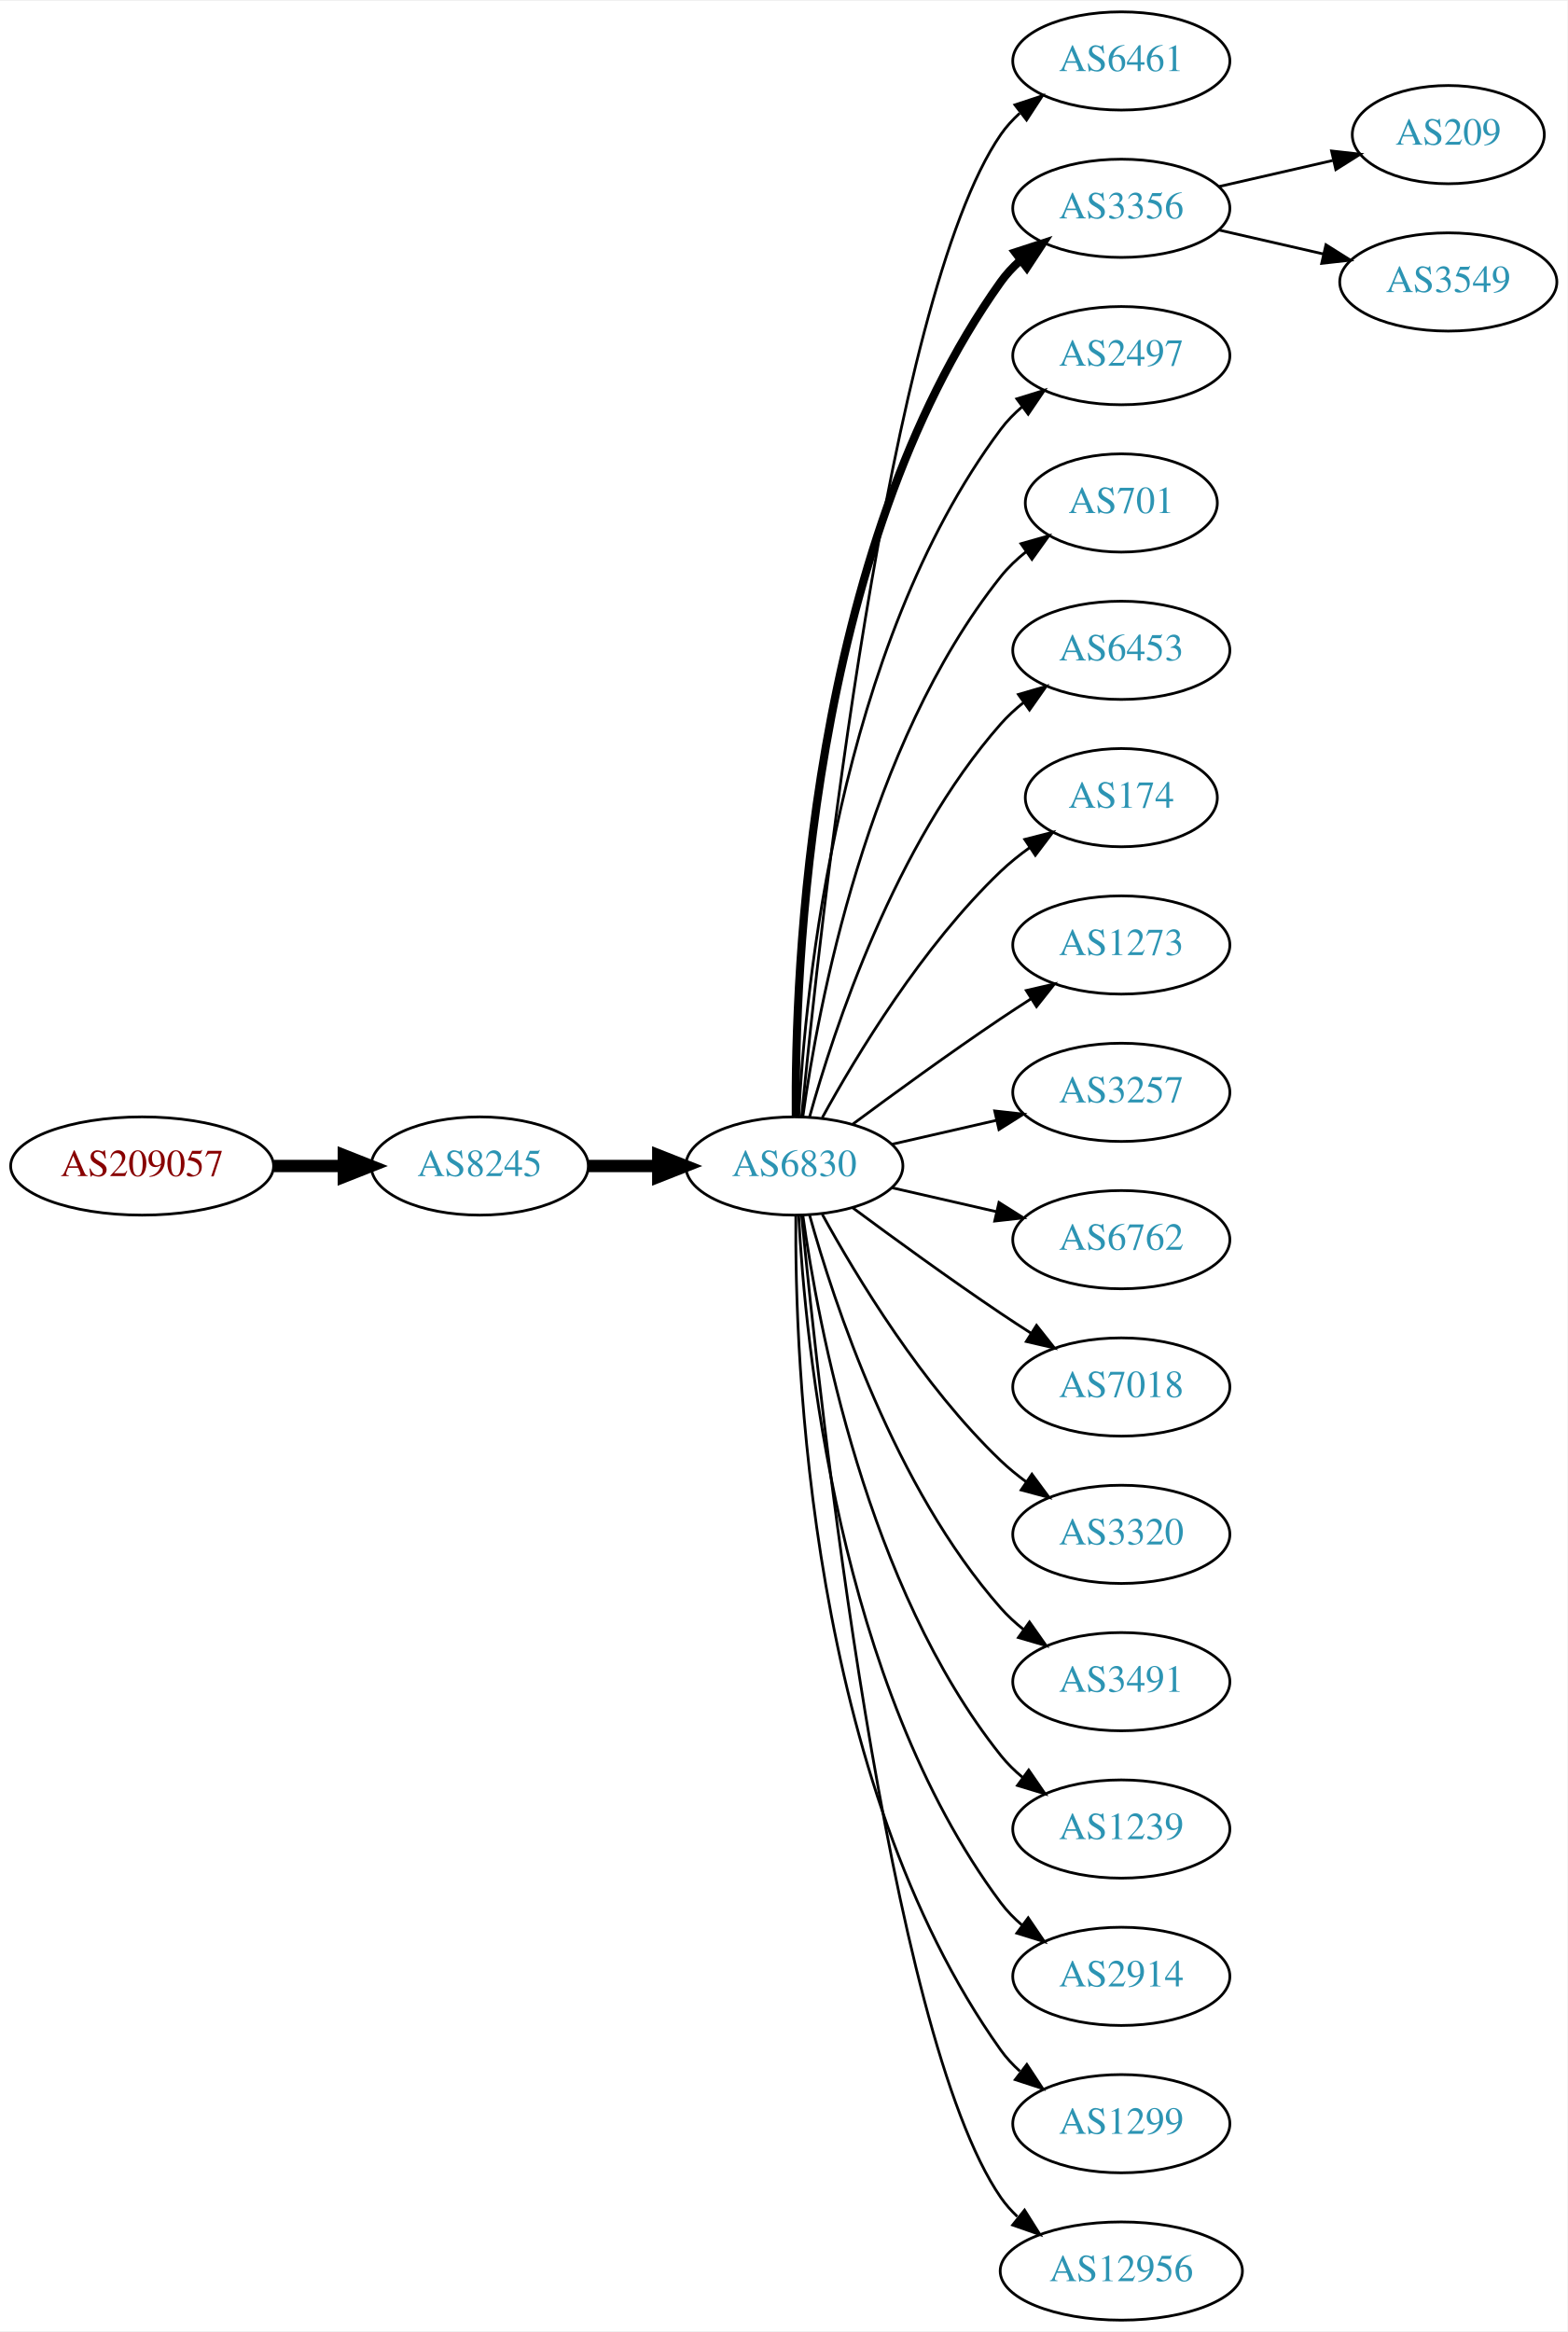
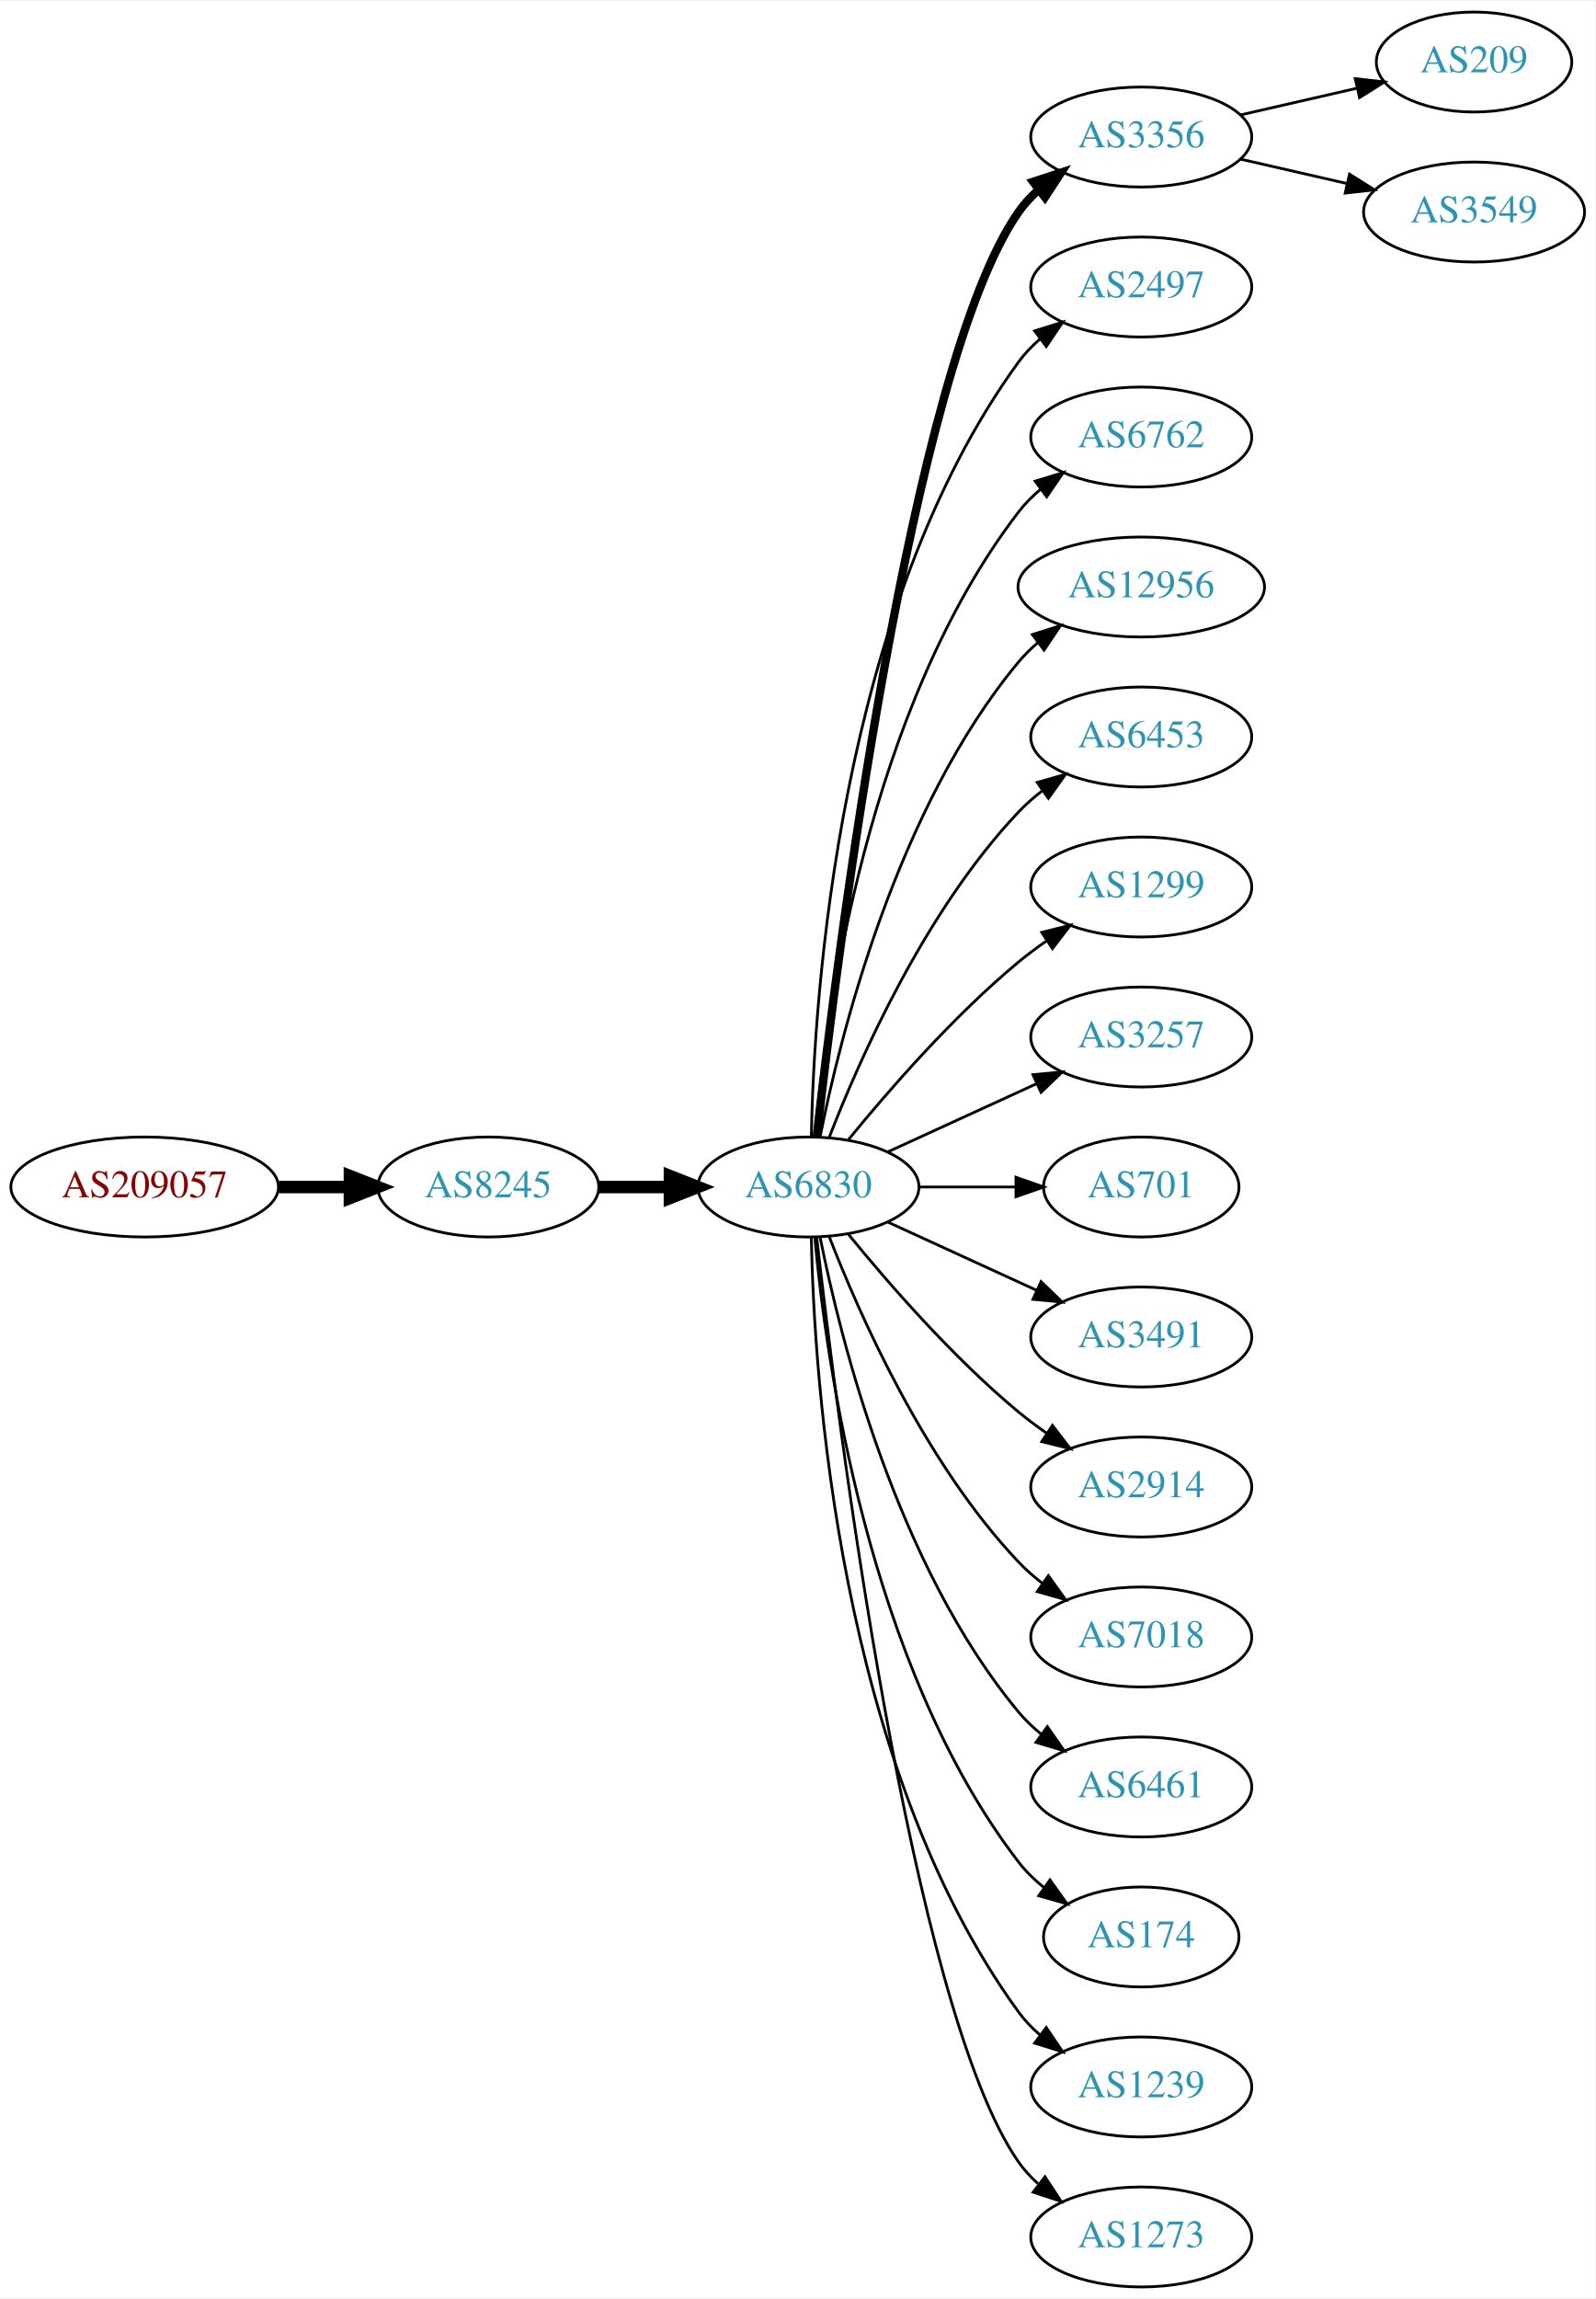
- <svg xmlns="http://www.w3.org/2000/svg" xmlns:xlink="http://www.w3.org/1999/xlink" width="574pt" height="854pt" viewBox="0.00 0.00 574.46 854.00">
-   <g id="graph0" class="graph" transform="scale(1 1) rotate(0) translate(4 850)">
-     <polygon fill="white" stroke="none" points="-4,4 -4,-850 570.463,-850 570.463,4 -4,4" />
+ <svg xmlns="http://www.w3.org/2000/svg" xmlns:xlink="http://www.w3.org/1999/xlink" width="574pt" height="827pt" viewBox="0.00 0.00 574.46 827.00">
+   <g id="graph0" class="graph" transform="scale(1 1) rotate(0) translate(4 823)">
+     <polygon fill="white" stroke="none" points="-4,4 -4,-823 570.463,-823 570.463,4 -4,4" />
    <g id="node1" class="node">
      <g id="a_node1">
        <a xlink:href="/asn/209057" xlink:title="AS209057 ~ netkey information technology gmbh [AT]">
-           <ellipse fill="#ffffff" stroke="black" cx="48.096" cy="-423" rx="48.192" ry="18" />
-           <text text-anchor="middle" x="48.096" y="-419.3" font-family="Times,serif" font-size="14.00" fill="#880000">AS209057</text>
+           <ellipse fill="#ffffff" stroke="black" cx="48.096" cy="-396" rx="48.192" ry="18" />
+           <text text-anchor="middle" x="48.096" y="-392.3" font-family="Times,serif" font-size="14.00" fill="#880000">AS209057</text>
        </a>
      </g>
    </g>
    <g id="node2" class="node">
      <g id="a_node2">
        <a xlink:href="/asn/8245" xlink:title="AS8245 ~ Video-Broadcast GmbH [AT]">
-           <ellipse fill="#ffffff" stroke="black" cx="171.838" cy="-423" rx="39.794" ry="18" />
-           <text text-anchor="middle" x="171.838" y="-419.3" font-family="Times,serif" font-size="14.00" fill="#2c94b3">AS8245</text>
+           <ellipse fill="#ffffff" stroke="black" cx="171.838" cy="-396" rx="39.794" ry="18" />
+           <text text-anchor="middle" x="171.838" y="-392.3" font-family="Times,serif" font-size="14.00" fill="#2c94b3">AS8245</text>
        </a>
      </g>
    </g>
    <g id="edge1" class="edge">
-       <path fill="none" stroke="black" stroke-width="4.5" d="M96.513,-423C104.867,-423 113.577,-423 121.969,-423" />
-       <polygon fill="black" stroke="black" stroke-width="4.5" points="122.004,-426.938 132.004,-423 122.004,-419.063 122.004,-426.938" />
+       <path fill="none" stroke="black" stroke-width="4.5" d="M96.513,-396C104.867,-396 113.577,-396 121.969,-396" />
+       <polygon fill="black" stroke="black" stroke-width="4.5" points="122.004,-399.938 132.004,-396 122.004,-392.063 122.004,-399.938" />
    </g>
    <g id="node3" class="node">
      <g id="a_node3">
        <a xlink:href="/asn/6830" xlink:title="AS6830 ~ LibertyGlobal [AT]">
-           <ellipse fill="#ffffff" stroke="black" cx="287.131" cy="-423" rx="39.794" ry="18" />
-           <text text-anchor="middle" x="287.131" y="-419.3" font-family="Times,serif" font-size="14.00" fill="#2c94b3">AS6830</text>
+           <ellipse fill="#ffffff" stroke="black" cx="287.131" cy="-396" rx="39.794" ry="18" />
+           <text text-anchor="middle" x="287.131" y="-392.3" font-family="Times,serif" font-size="14.00" fill="#2c94b3">AS6830</text>
        </a>
      </g>
    </g>
    <g id="edge2" class="edge">
-       <path fill="none" stroke="black" stroke-width="4.5" d="M211.51,-423C219.713,-423 228.477,-423 237.009,-423" />
-       <polygon fill="black" stroke="black" stroke-width="4.5" points="237.248,-426.938 247.248,-423 237.248,-419.063 237.248,-426.938" />
+       <path fill="none" stroke="black" stroke-width="4.5" d="M211.51,-396C219.713,-396 228.477,-396 237.009,-396" />
+       <polygon fill="black" stroke="black" stroke-width="4.5" points="237.248,-399.938 247.248,-396 237.248,-392.063 237.248,-399.938" />
    </g>
    <g id="node4" class="node">
      <g id="a_node4">
-         <a xlink:href="/asn/6461" xlink:title="AS6461 ~ Zayo Bandwidth [US]">
-           <ellipse fill="#ffffff" stroke="black" cx="406.973" cy="-828" rx="39.794" ry="18" />
-           <text text-anchor="middle" x="406.973" y="-824.3" font-family="Times,serif" font-size="14.00" fill="#2c94b3">AS6461</text>
-         </a>
-       </g>
-     </g>
-     <g id="edge3" class="edge">
-       <path fill="none" stroke="black" d="M289.797,-441.084C296.246,-508.004 321.299,-740.832 362.777,-801 364.735,-803.84 367.099,-806.441 369.699,-808.81" />
-       <polygon fill="black" stroke="black" points="367.983,-811.905 378.043,-815.229 372.251,-806.357 367.983,-811.905" />
-     </g>
-     <g id="node5" class="node">
-       <g id="a_node5">
        <a xlink:href="/asn/3356" xlink:title="AS3356 ~ Level 3 Parent, LLC [US]">
          <ellipse fill="#ffffff" stroke="black" cx="406.973" cy="-774" rx="39.794" ry="18" />
          <text text-anchor="middle" x="406.973" y="-770.3" font-family="Times,serif" font-size="14.00" fill="#2c94b3">AS3356</text>
        </a>
      </g>
    </g>
-     <g id="edge4" class="edge">
-       <path fill="none" stroke="black" stroke-width="3" d="M287.68,-441.063C287.26,-493.503 292.414,-648.293 362.777,-747 364.779,-749.809 367.174,-752.388 369.795,-754.743" />
-       <polygon fill="black" stroke="black" stroke-width="3" points="368.099,-757.852 378.171,-761.139 372.348,-752.288 368.099,-757.852" />
-     </g>
-     <g id="node6" class="node">
-       <g id="a_node6">
+     <g id="edge3" class="edge">
+       <path fill="none" stroke="black" stroke-width="3" d="M290.101,-414.101C297.329,-477.928 324.007,-691.628 362.777,-747 364.756,-749.825 367.134,-752.416 369.744,-754.779" />
+       <polygon fill="black" stroke="black" stroke-width="3" points="368.037,-757.881 378.102,-761.188 372.296,-752.326 368.037,-757.881" />
+     </g>
+     <g id="node5" class="node">
+       <g id="a_node5">
        <a xlink:href="/asn/2497" xlink:title="AS2497 ~ Internet Initiative Japan Inc. [JP]">
          <ellipse fill="#ffffff" stroke="black" cx="406.973" cy="-720" rx="39.794" ry="18" />
          <text text-anchor="middle" x="406.973" y="-716.3" font-family="Times,serif" font-size="14.00" fill="#2c94b3">AS2497</text>
        </a>
      </g>
    </g>
+     <g id="edge4" class="edge">
+       <path fill="none" stroke="black" d="M288.163,-414.337C289.136,-464.079 297.855,-603.806 362.777,-693 364.989,-696.039 367.657,-698.813 370.569,-701.326" />
+       <polygon fill="black" stroke="black" points="368.587,-704.214 378.7,-707.373 372.764,-698.597 368.587,-704.214" />
+     </g>
+     <g id="node6" class="node">
+       <g id="a_node6">
+         <a xlink:href="/asn/6762" xlink:title="AS6762 ~ TELECOM ITALIA SPARKLE S.p.A. [IT]">
+           <ellipse fill="#ffffff" stroke="black" cx="406.973" cy="-666" rx="39.794" ry="18" />
+           <text text-anchor="middle" x="406.973" y="-662.3" font-family="Times,serif" font-size="14.00" fill="#2c94b3">AS6762</text>
+         </a>
+       </g>
+     </g>
    <g id="edge5" class="edge">
-       <path fill="none" stroke="black" d="M288.723,-441.023C291.099,-487.412 303.017,-612.893 362.777,-693 365.025,-696.013 367.717,-698.769 370.643,-701.272" />
-       <polygon fill="black" stroke="black" points="368.674,-704.169 378.795,-707.303 372.838,-698.542 368.674,-704.169" />
+       <path fill="none" stroke="black" d="M289.415,-414.117C293.313,-457.332 308.33,-568.131 362.777,-639 365.067,-641.981 367.787,-644.716 370.732,-647.205" />
+       <polygon fill="black" stroke="black" points="368.778,-650.113 378.908,-653.218 372.926,-644.473 368.778,-650.113" />
    </g>
    <g id="node7" class="node">
      <g id="a_node7">
-         <a xlink:href="/asn/701" xlink:title="AS701 ~ UUNET [US]">
-           <ellipse fill="#ffffff" stroke="black" cx="406.973" cy="-666" rx="35.194" ry="18" />
-           <text text-anchor="middle" x="406.973" y="-662.3" font-family="Times,serif" font-size="14.00" fill="#2c94b3">AS701</text>
+         <a xlink:href="/asn/12956" xlink:title="AS12956 ~ TELXIUS [ES]">
+           <ellipse fill="#ffffff" stroke="black" cx="406.973" cy="-612" rx="44.393" ry="18" />
+           <text text-anchor="middle" x="406.973" y="-608.3" font-family="Times,serif" font-size="14.00" fill="#2c94b3">AS12956</text>
        </a>
      </g>
    </g>
    <g id="edge6" class="edge">
-       <path fill="none" stroke="black" d="M290.27,-441.17C295.77,-480.974 313.596,-577.233 362.777,-639 365.442,-642.347 368.642,-645.393 372.08,-648.132" />
-       <polygon fill="black" stroke="black" points="370.198,-651.087 380.394,-653.965 374.218,-645.357 370.198,-651.087" />
+       <path fill="none" stroke="black" d="M291.33,-414.073C298.493,-450.141 318.767,-532.125 362.777,-585 364.871,-587.515 367.261,-589.867 369.819,-592.051" />
+       <polygon fill="black" stroke="black" points="367.768,-594.887 377.867,-598.091 371.97,-589.289 367.768,-594.887" />
    </g>
    <g id="node8" class="node">
      <g id="a_node8">
        <a xlink:href="/asn/6453" xlink:title="AS6453 ~ TATA COMMUNICATIONS (AMERICA) INC [US]">
-           <ellipse fill="#ffffff" stroke="black" cx="406.973" cy="-612" rx="39.794" ry="18" />
-           <text text-anchor="middle" x="406.973" y="-608.3" font-family="Times,serif" font-size="14.00" fill="#2c94b3">AS6453</text>
+           <ellipse fill="#ffffff" stroke="black" cx="406.973" cy="-558" rx="39.794" ry="18" />
+           <text text-anchor="middle" x="406.973" y="-554.3" font-family="Times,serif" font-size="14.00" fill="#2c94b3">AS6453</text>
        </a>
      </g>
    </g>
    <g id="edge7" class="edge">
-       <path fill="none" stroke="black" d="M292.704,-440.946C301.61,-472.995 323.894,-540.842 362.777,-585 365.261,-587.821 368.111,-590.449 371.137,-592.871" />
-       <polygon fill="black" stroke="black" points="369.254,-595.828 379.426,-598.791 373.322,-590.131 369.254,-595.828" />
+       <path fill="none" stroke="black" d="M294.654,-413.994C305.404,-441.728 329.062,-495.429 362.777,-531 365.363,-533.728 368.281,-536.294 371.349,-538.677" />
+       <polygon fill="black" stroke="black" points="369.503,-541.658 379.697,-544.543 373.527,-535.93 369.503,-541.658" />
    </g>
    <g id="node9" class="node">
      <g id="a_node9">
-         <a xlink:href="/asn/174" xlink:title="AS174 ~ Cogent Communications [US]">
-           <ellipse fill="#ffffff" stroke="black" cx="406.973" cy="-558" rx="35.194" ry="18" />
-           <text text-anchor="middle" x="406.973" y="-554.3" font-family="Times,serif" font-size="14.00" fill="#2c94b3">AS174</text>
+         <a xlink:href="/asn/1299" xlink:title="AS1299 ~ Telia Carrier [EU]">
+           <ellipse fill="#ffffff" stroke="black" cx="406.973" cy="-504" rx="39.794" ry="18" />
+           <text text-anchor="middle" x="406.973" y="-500.3" font-family="Times,serif" font-size="14.00" fill="#2c94b3">AS1299</text>
        </a>
      </g>
    </g>
    <g id="edge8" class="edge">
-       <path fill="none" stroke="black" d="M297.372,-440.713C309.918,-463.561 334.095,-503.611 362.777,-531 366.031,-534.107 369.698,-537.046 373.485,-539.76" />
-       <polygon fill="black" stroke="black" points="371.587,-542.701 381.853,-545.322 375.462,-536.872 371.587,-542.701" />
+       <path fill="none" stroke="black" d="M301.55,-413.065C315.665,-430.375 339.079,-457.345 362.777,-477 365.994,-479.668 369.494,-482.27 373.065,-484.741" />
+       <polygon fill="black" stroke="black" points="371.143,-487.666 381.421,-490.236 374.988,-481.817 371.143,-487.666" />
    </g>
    <g id="node10" class="node">
      <g id="a_node10">
-         <a xlink:href="/asn/1273" xlink:title="AS1273 ~ Vodafone Group PLC [EU]">
-           <ellipse fill="#ffffff" stroke="black" cx="406.973" cy="-504" rx="39.794" ry="18" />
-           <text text-anchor="middle" x="406.973" y="-500.3" font-family="Times,serif" font-size="14.00" fill="#2c94b3">AS1273</text>
-         </a>
-       </g>
-     </g>
-     <g id="edge9" class="edge">
-       <path fill="none" stroke="black" d="M308.461,-438.277C323.324,-449.304 344.068,-464.407 362.777,-477 366.326,-479.389 370.077,-481.839 373.825,-484.242" />
-       <polygon fill="black" stroke="black" points="372.151,-487.325 382.474,-489.712 375.893,-481.409 372.151,-487.325" />
-     </g>
-     <g id="node11" class="node">
-       <g id="a_node11">
        <a xlink:href="/asn/3257" xlink:title="AS3257 ~ GTT [DE]">
          <ellipse fill="#ffffff" stroke="black" cx="406.973" cy="-450" rx="39.794" ry="18" />
          <text text-anchor="middle" x="406.973" y="-446.3" font-family="Times,serif" font-size="14.00" fill="#2c94b3">AS3257</text>
        </a>
      </g>
    </g>
+     <g id="edge9" class="edge">
+       <path fill="none" stroke="black" d="M315.76,-408.661C331.717,-415.973 351.987,-425.261 369.27,-433.181" />
+       <polygon fill="black" stroke="black" points="367.969,-436.435 378.518,-437.419 370.885,-430.071 367.969,-436.435" />
+     </g>
+     <g id="node11" class="node">
+       <g id="a_node11">
+         <a xlink:href="/asn/701" xlink:title="AS701 ~ UUNET [US]">
+           <ellipse fill="#ffffff" stroke="black" cx="406.973" cy="-396" rx="35.194" ry="18" />
+           <text text-anchor="middle" x="406.973" y="-392.3" font-family="Times,serif" font-size="14.00" fill="#2c94b3">AS701</text>
+         </a>
+       </g>
+     </g>
    <g id="edge10" class="edge">
-       <path fill="none" stroke="black" d="M322.85,-430.955C334.85,-433.704 348.471,-436.825 361.164,-439.733" />
-       <polygon fill="black" stroke="black" points="360.566,-443.187 371.095,-442.009 362.129,-436.364 360.566,-443.187" />
+       <path fill="none" stroke="black" d="M327.044,-396C338.13,-396 350.29,-396 361.672,-396" />
+       <polygon fill="black" stroke="black" points="361.854,-399.5 371.854,-396 361.854,-392.5 361.854,-399.5" />
    </g>
    <g id="node12" class="node">
      <g id="a_node12">
-         <a xlink:href="/asn/6762" xlink:title="AS6762 ~ TELECOM ITALIA SPARKLE S.p.A. [IT]">
-           <ellipse fill="#ffffff" stroke="black" cx="406.973" cy="-396" rx="39.794" ry="18" />
-           <text text-anchor="middle" x="406.973" y="-392.3" font-family="Times,serif" font-size="14.00" fill="#2c94b3">AS6762</text>
+         <a xlink:href="/asn/3491" xlink:title="AS3491 ~ PCCW Global, Inc. [US]">
+           <ellipse fill="#ffffff" stroke="black" cx="406.973" cy="-342" rx="39.794" ry="18" />
+           <text text-anchor="middle" x="406.973" y="-338.3" font-family="Times,serif" font-size="14.00" fill="#2c94b3">AS3491</text>
        </a>
      </g>
    </g>
    <g id="edge11" class="edge">
-       <path fill="none" stroke="black" d="M322.85,-415.045C334.85,-412.296 348.471,-409.175 361.164,-406.267" />
-       <polygon fill="black" stroke="black" points="362.129,-409.636 371.095,-403.991 360.566,-402.813 362.129,-409.636" />
+       <path fill="none" stroke="black" d="M315.76,-383.339C331.717,-376.027 351.987,-366.739 369.27,-358.819" />
+       <polygon fill="black" stroke="black" points="370.885,-361.929 378.518,-354.581 367.969,-355.565 370.885,-361.929" />
    </g>
    <g id="node13" class="node">
      <g id="a_node13">
-         <a xlink:href="/asn/7018" xlink:title="AS7018 ~ AT&amp;T Services, Inc. [US]">
-           <ellipse fill="#ffffff" stroke="black" cx="406.973" cy="-342" rx="39.794" ry="18" />
-           <text text-anchor="middle" x="406.973" y="-338.3" font-family="Times,serif" font-size="14.00" fill="#2c94b3">AS7018</text>
+         <a xlink:href="/asn/2914" xlink:title="AS2914 ~ NTT America, Inc. [US]">
+           <ellipse fill="#ffffff" stroke="black" cx="406.973" cy="-288" rx="39.794" ry="18" />
+           <text text-anchor="middle" x="406.973" y="-284.3" font-family="Times,serif" font-size="14.00" fill="#2c94b3">AS2914</text>
        </a>
      </g>
    </g>
    <g id="edge12" class="edge">
-       <path fill="none" stroke="black" d="M308.461,-407.723C323.324,-396.696 344.068,-381.593 362.777,-369 366.326,-366.611 370.077,-364.161 373.825,-361.758" />
-       <polygon fill="black" stroke="black" points="375.893,-364.591 382.474,-356.288 372.151,-358.675 375.893,-364.591" />
+       <path fill="none" stroke="black" d="M301.55,-378.935C315.665,-361.625 339.079,-334.655 362.777,-315 365.994,-312.332 369.494,-309.73 373.065,-307.259" />
+       <polygon fill="black" stroke="black" points="374.988,-310.183 381.421,-301.764 371.143,-304.334 374.988,-310.183" />
    </g>
    <g id="node14" class="node">
      <g id="a_node14">
-         <a xlink:href="/asn/3320" xlink:title="AS3320 ~ DTAG [DE]">
-           <ellipse fill="#ffffff" stroke="black" cx="406.973" cy="-288" rx="39.794" ry="18" />
-           <text text-anchor="middle" x="406.973" y="-284.3" font-family="Times,serif" font-size="14.00" fill="#2c94b3">AS3320</text>
+         <a xlink:href="/asn/7018" xlink:title="AS7018 ~ AT&amp;T Services, Inc. [US]">
+           <ellipse fill="#ffffff" stroke="black" cx="406.973" cy="-234" rx="39.794" ry="18" />
+           <text text-anchor="middle" x="406.973" y="-230.3" font-family="Times,serif" font-size="14.00" fill="#2c94b3">AS7018</text>
        </a>
      </g>
    </g>
    <g id="edge13" class="edge">
-       <path fill="none" stroke="black" d="M297.372,-405.287C309.918,-382.439 334.095,-342.389 362.777,-315 365.646,-312.261 368.834,-309.653 372.144,-307.215" />
-       <polygon fill="black" stroke="black" points="374.207,-310.044 380.503,-301.523 370.267,-304.258 374.207,-310.044" />
+       <path fill="none" stroke="black" d="M294.654,-378.006C305.404,-350.272 329.062,-296.571 362.777,-261 365.363,-258.272 368.281,-255.706 371.349,-253.323" />
+       <polygon fill="black" stroke="black" points="373.527,-256.07 379.697,-247.457 369.503,-250.342 373.527,-256.07" />
    </g>
    <g id="node15" class="node">
      <g id="a_node15">
-         <a xlink:href="/asn/3491" xlink:title="AS3491 ~ PCCW Global, Inc. [US]">
-           <ellipse fill="#ffffff" stroke="black" cx="406.973" cy="-234" rx="39.794" ry="18" />
-           <text text-anchor="middle" x="406.973" y="-230.3" font-family="Times,serif" font-size="14.00" fill="#2c94b3">AS3491</text>
+         <a xlink:href="/asn/6461" xlink:title="AS6461 ~ Zayo Bandwidth [US]">
+           <ellipse fill="#ffffff" stroke="black" cx="406.973" cy="-180" rx="39.794" ry="18" />
+           <text text-anchor="middle" x="406.973" y="-176.3" font-family="Times,serif" font-size="14.00" fill="#2c94b3">AS6461</text>
        </a>
      </g>
    </g>
    <g id="edge14" class="edge">
-       <path fill="none" stroke="black" d="M292.704,-405.054C301.61,-373.005 323.894,-305.158 362.777,-261 365.261,-258.179 368.111,-255.551 371.137,-253.129" />
-       <polygon fill="black" stroke="black" points="373.322,-255.869 379.426,-247.209 369.254,-250.172 373.322,-255.869" />
+       <path fill="none" stroke="black" d="M291.33,-377.927C298.493,-341.859 318.767,-259.875 362.777,-207 365.182,-204.111 367.979,-201.437 370.971,-198.987" />
+       <polygon fill="black" stroke="black" points="373.161,-201.723 379.214,-193.027 369.059,-196.05 373.161,-201.723" />
    </g>
    <g id="node16" class="node">
      <g id="a_node16">
-         <a xlink:href="/asn/1239" xlink:title="AS1239 ~ Sprint [US]">
-           <ellipse fill="#ffffff" stroke="black" cx="406.973" cy="-180" rx="39.794" ry="18" />
-           <text text-anchor="middle" x="406.973" y="-176.3" font-family="Times,serif" font-size="14.00" fill="#2c94b3">AS1239</text>
+         <a xlink:href="/asn/174" xlink:title="AS174 ~ Cogent Communications [US]">
+           <ellipse fill="#ffffff" stroke="black" cx="406.973" cy="-126" rx="35.194" ry="18" />
+           <text text-anchor="middle" x="406.973" y="-122.3" font-family="Times,serif" font-size="14.00" fill="#2c94b3">AS174</text>
        </a>
      </g>
    </g>
    <g id="edge15" class="edge">
-       <path fill="none" stroke="black" d="M290.27,-404.83C295.77,-365.026 313.596,-268.767 362.777,-207 365.119,-204.06 367.873,-201.351 370.839,-198.879" />
-       <polygon fill="black" stroke="black" points="373.031,-201.612 379.045,-192.89 368.904,-195.958 373.031,-201.612" />
+       <path fill="none" stroke="black" d="M289.415,-377.883C293.313,-334.668 308.33,-223.869 362.777,-153 365.384,-149.607 368.548,-146.533 371.965,-143.777" />
+       <polygon fill="black" stroke="black" points="374.104,-146.552 380.257,-137.927 370.068,-140.832 374.104,-146.552" />
    </g>
    <g id="node17" class="node">
      <g id="a_node17">
-         <a xlink:href="/asn/2914" xlink:title="AS2914 ~ NTT America, Inc. [US]">
-           <ellipse fill="#ffffff" stroke="black" cx="406.973" cy="-126" rx="39.794" ry="18" />
-           <text text-anchor="middle" x="406.973" y="-122.3" font-family="Times,serif" font-size="14.00" fill="#2c94b3">AS2914</text>
+         <a xlink:href="/asn/1239" xlink:title="AS1239 ~ Sprint [US]">
+           <ellipse fill="#ffffff" stroke="black" cx="406.973" cy="-72" rx="39.794" ry="18" />
+           <text text-anchor="middle" x="406.973" y="-68.3" font-family="Times,serif" font-size="14.00" fill="#2c94b3">AS1239</text>
        </a>
      </g>
    </g>
    <g id="edge16" class="edge">
-       <path fill="none" stroke="black" d="M288.723,-404.977C291.099,-358.588 303.017,-233.107 362.777,-153 365.025,-149.987 367.717,-147.231 370.643,-144.728" />
-       <polygon fill="black" stroke="black" points="372.838,-147.458 378.795,-138.697 368.674,-141.831 372.838,-147.458" />
+       <path fill="none" stroke="black" d="M288.163,-377.663C289.136,-327.921 297.855,-188.194 362.777,-99 364.989,-95.961 367.657,-93.187 370.569,-90.674" />
+       <polygon fill="black" stroke="black" points="372.764,-93.403 378.7,-84.627 368.587,-87.786 372.764,-93.403" />
    </g>
    <g id="node18" class="node">
      <g id="a_node18">
-         <a xlink:href="/asn/1299" xlink:title="AS1299 ~ Telia Carrier [EU]">
-           <ellipse fill="#ffffff" stroke="black" cx="406.973" cy="-72" rx="39.794" ry="18" />
-           <text text-anchor="middle" x="406.973" y="-68.3" font-family="Times,serif" font-size="14.00" fill="#2c94b3">AS1299</text>
+         <a xlink:href="/asn/1273" xlink:title="AS1273 ~ Vodafone Group PLC [EU]">
+           <ellipse fill="#ffffff" stroke="black" cx="406.973" cy="-18" rx="39.794" ry="18" />
+           <text text-anchor="middle" x="406.973" y="-14.3" font-family="Times,serif" font-size="14.00" fill="#2c94b3">AS1273</text>
        </a>
      </g>
    </g>
    <g id="edge17" class="edge">
-       <path fill="none" stroke="black" d="M287.68,-404.937C287.26,-352.497 292.414,-197.707 362.777,-99 364.779,-96.192 367.174,-93.612 369.795,-91.257" />
-       <polygon fill="black" stroke="black" points="372.348,-93.712 378.171,-84.861 368.099,-88.148 372.348,-93.712" />
+       <path fill="none" stroke="black" d="M290.101,-377.899C297.329,-314.072 324.007,-100.372 362.777,-45 364.756,-42.175 367.134,-39.584 369.744,-37.221" />
+       <polygon fill="black" stroke="black" points="372.296,-39.674 378.102,-30.812 368.037,-34.119 372.296,-39.674" />
    </g>
    <g id="node19" class="node">
      <g id="a_node19">
-         <a xlink:href="/asn/12956" xlink:title="AS12956 ~ TELXIUS [ES]">
-           <ellipse fill="#ffffff" stroke="black" cx="406.973" cy="-18" rx="44.393" ry="18" />
-           <text text-anchor="middle" x="406.973" y="-14.3" font-family="Times,serif" font-size="14.00" fill="#2c94b3">AS12956</text>
-         </a>
-       </g>
-     </g>
-     <g id="edge18" class="edge">
-       <path fill="none" stroke="black" d="M289.797,-404.916C296.246,-337.996 321.299,-105.168 362.777,-45 364.519,-42.474 366.581,-40.137 368.846,-37.984" />
-       <polygon fill="black" stroke="black" points="371.511,-40.335 377.151,-31.366 367.149,-34.861 371.511,-40.335" />
-     </g>
-     <g id="node20" class="node">
-       <g id="a_node20">
        <a xlink:href="/asn/209" xlink:title="AS209 ~ CenturyLink Communications, LLC [US]">
          <ellipse fill="#ffffff" stroke="black" cx="526.816" cy="-801" rx="35.194" ry="18" />
          <text text-anchor="middle" x="526.816" y="-797.3" font-family="Times,serif" font-size="14.00" fill="#2c94b3">AS209</text>
        </a>
      </g>
    </g>
-     <g id="edge19" class="edge">
+     <g id="edge18" class="edge">
      <path fill="none" stroke="black" d="M442.693,-781.955C455.785,-784.955 470.807,-788.396 484.448,-791.522" />
      <polygon fill="black" stroke="black" points="484.026,-795.016 494.555,-793.838 485.59,-788.193 484.026,-795.016" />
    </g>
-     <g id="node21" class="node">
-       <g id="a_node21">
+     <g id="node20" class="node">
+       <g id="a_node20">
        <a xlink:href="/asn/3549" xlink:title="AS3549 ~ Level 3 Parent, LLC [US]">
          <ellipse fill="#ffffff" stroke="black" cx="526.816" cy="-747" rx="39.794" ry="18" />
          <text text-anchor="middle" x="526.816" y="-743.3" font-family="Times,serif" font-size="14.00" fill="#2c94b3">AS3549</text>
        </a>
      </g>
    </g>
-     <g id="edge20" class="edge">
+     <g id="edge19" class="edge">
      <path fill="none" stroke="black" d="M442.693,-766.045C454.693,-763.296 468.314,-760.175 481.006,-757.267" />
      <polygon fill="black" stroke="black" points="481.972,-760.636 490.938,-754.991 480.409,-753.813 481.972,-760.636" />
    </g>
  </g>
</svg>
